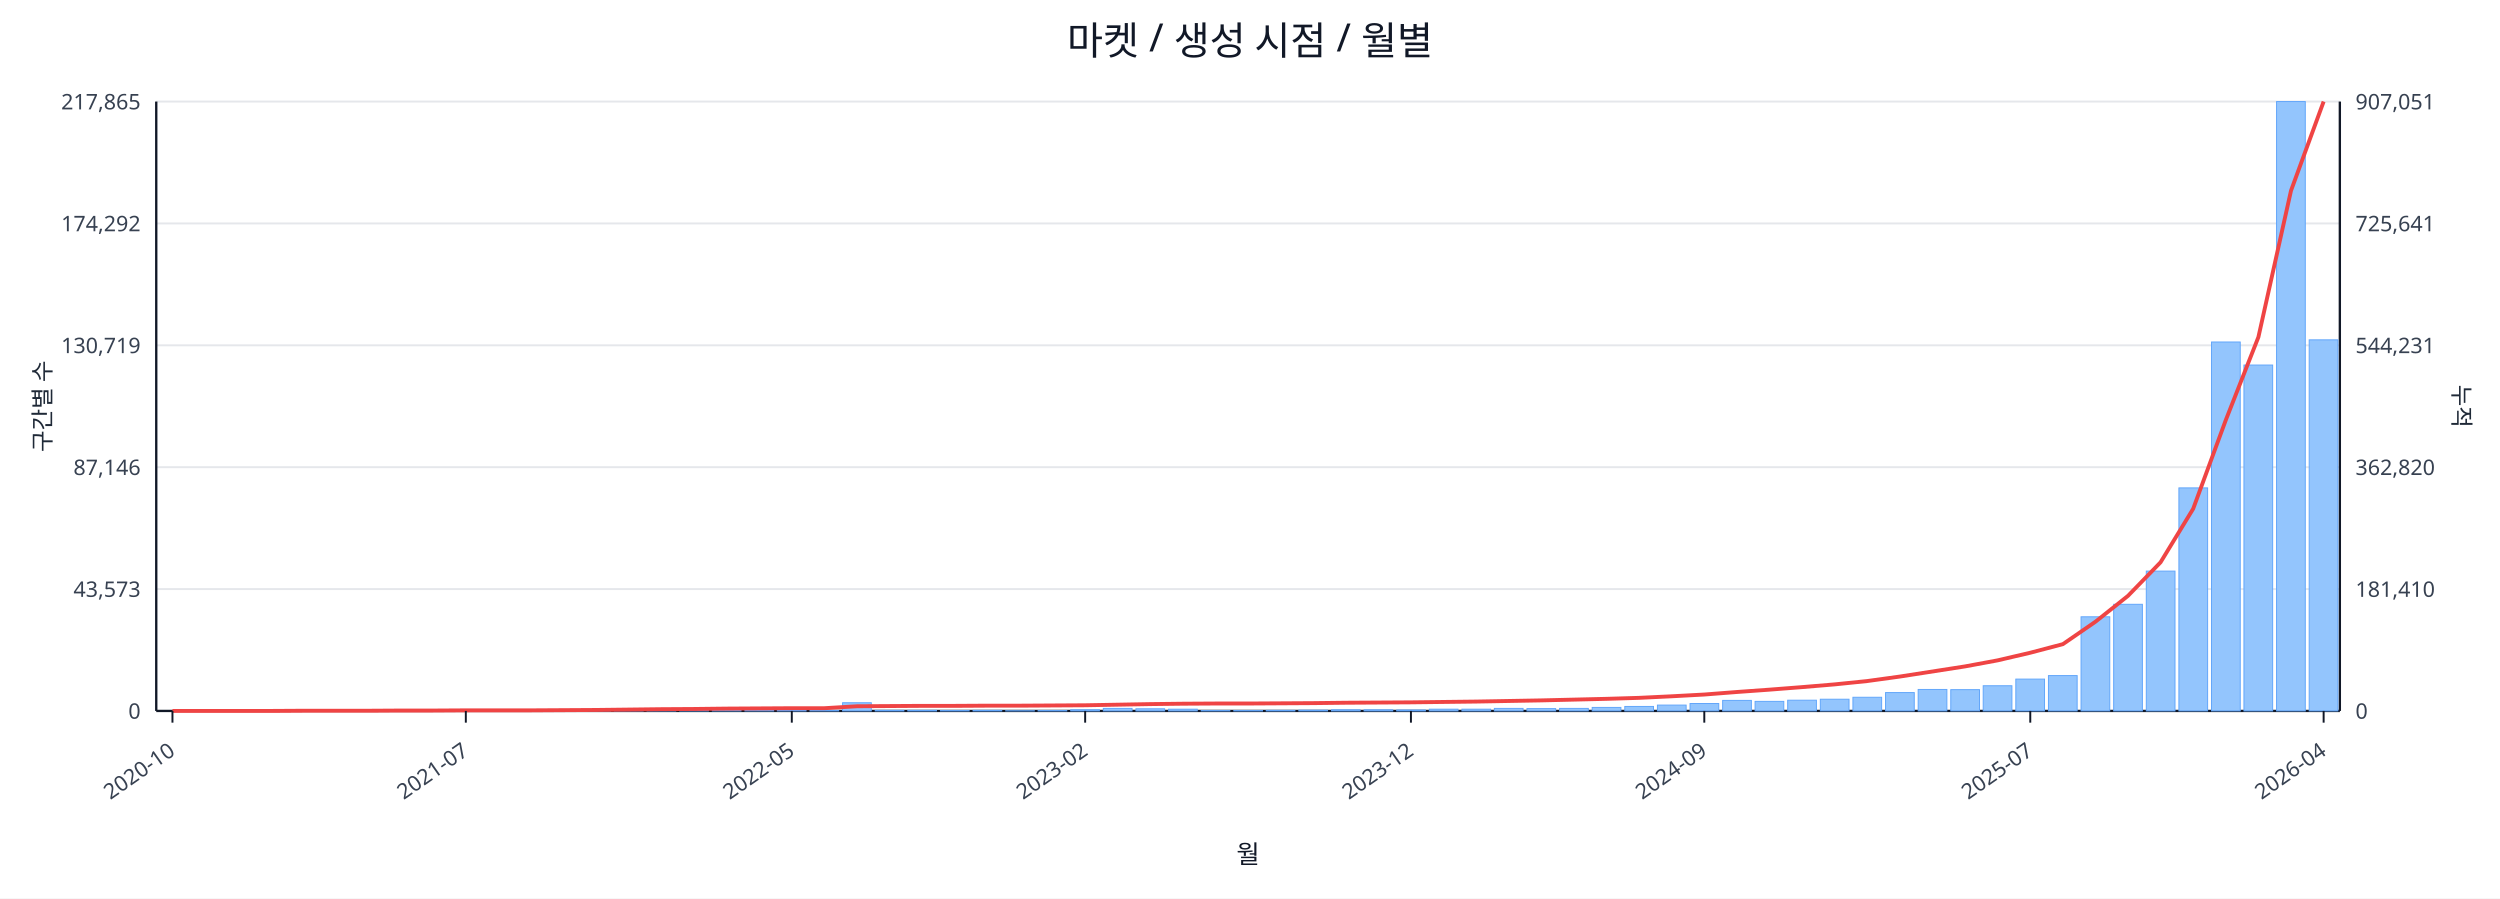
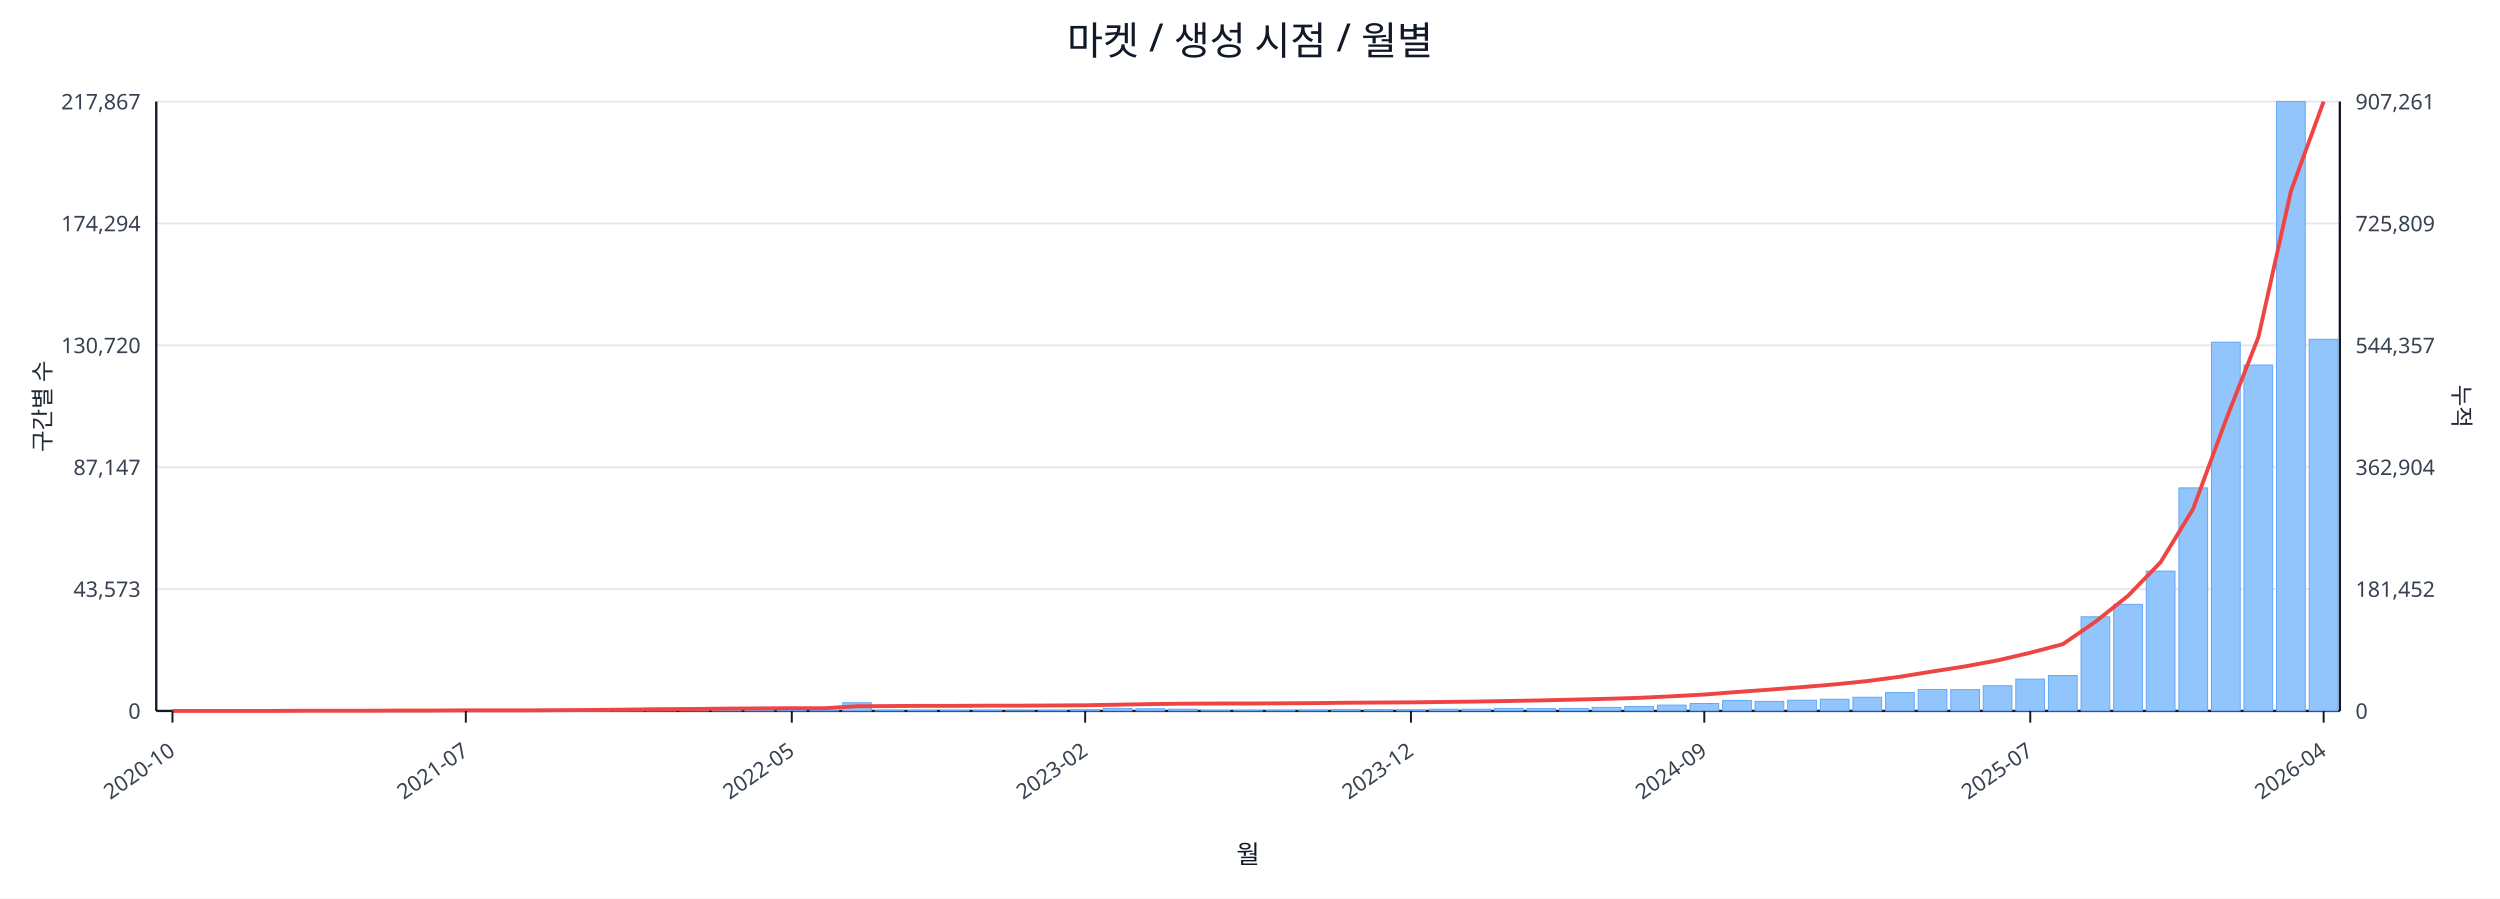
<svg xmlns="http://www.w3.org/2000/svg" width="1280" height="460" viewBox="0 0 1280 460">
  <rect x="0" y="0" width="100%" height="100%" fill="#ffffff" />
  <text x="640.0" y="28" font-size="20" text-anchor="middle" font-family="sans-serif" fill="#111827">마켓 / 생성 시점 / 월별</text>
  <line x1="80.0" y1="52.0" x2="1198.0" y2="52.0" stroke="#e5e7eb" stroke-width="1" />
-   <text x="72.0" y="56.0" font-size="11" text-anchor="end" font-family="sans-serif" fill="#374151">217,865</text>
-   <text x="1206.0" y="56.0" font-size="11" text-anchor="start" font-family="sans-serif" fill="#374151">907,051</text>
+   <text x="72.0" y="56.0" font-size="11" text-anchor="end" font-family="sans-serif" fill="#374151">217,867</text>
+   <text x="1206.0" y="56.0" font-size="11" text-anchor="start" font-family="sans-serif" fill="#374151">907,261</text>
  <line x1="80.0" y1="114.4" x2="1198.0" y2="114.4" stroke="#e5e7eb" stroke-width="1" />
-   <text x="72.0" y="118.4" font-size="11" text-anchor="end" font-family="sans-serif" fill="#374151">174,292</text>
-   <text x="1206.0" y="118.4" font-size="11" text-anchor="start" font-family="sans-serif" fill="#374151">725,641</text>
+   <text x="72.0" y="118.4" font-size="11" text-anchor="end" font-family="sans-serif" fill="#374151">174,294</text>
+   <text x="1206.0" y="118.4" font-size="11" text-anchor="start" font-family="sans-serif" fill="#374151">725,809</text>
  <line x1="80.0" y1="176.8" x2="1198.0" y2="176.8" stroke="#e5e7eb" stroke-width="1" />
-   <text x="72.0" y="180.8" font-size="11" text-anchor="end" font-family="sans-serif" fill="#374151">130,719</text>
-   <text x="1206.0" y="180.8" font-size="11" text-anchor="start" font-family="sans-serif" fill="#374151">544,231</text>
+   <text x="72.0" y="180.8" font-size="11" text-anchor="end" font-family="sans-serif" fill="#374151">130,720</text>
+   <text x="1206.0" y="180.8" font-size="11" text-anchor="start" font-family="sans-serif" fill="#374151">544,357</text>
  <line x1="80.0" y1="239.2" x2="1198.0" y2="239.2" stroke="#e5e7eb" stroke-width="1" />
-   <text x="72.0" y="243.2" font-size="11" text-anchor="end" font-family="sans-serif" fill="#374151">87,146</text>
-   <text x="1206.0" y="243.2" font-size="11" text-anchor="start" font-family="sans-serif" fill="#374151">362,820</text>
+   <text x="72.0" y="243.2" font-size="11" text-anchor="end" font-family="sans-serif" fill="#374151">87,147</text>
+   <text x="1206.0" y="243.2" font-size="11" text-anchor="start" font-family="sans-serif" fill="#374151">362,904</text>
  <line x1="80.0" y1="301.6" x2="1198.0" y2="301.6" stroke="#e5e7eb" stroke-width="1" />
  <text x="72.0" y="305.6" font-size="11" text-anchor="end" font-family="sans-serif" fill="#374151">43,573</text>
-   <text x="1206.0" y="305.6" font-size="11" text-anchor="start" font-family="sans-serif" fill="#374151">181,410</text>
+   <text x="1206.0" y="305.6" font-size="11" text-anchor="start" font-family="sans-serif" fill="#374151">181,452</text>
  <line x1="80.0" y1="364.0" x2="1198.0" y2="364.0" stroke="#e5e7eb" stroke-width="1" />
  <text x="72.0" y="368.0" font-size="11" text-anchor="end" font-family="sans-serif" fill="#374151">0</text>
  <text x="1206.0" y="368.0" font-size="11" text-anchor="start" font-family="sans-serif" fill="#374151">0</text>
  <line x1="80.0" y1="364.0" x2="1198.0" y2="364.0" stroke="#111827" stroke-width="1.2" />
  <line x1="80.0" y1="52.0" x2="80.0" y2="364.0" stroke="#111827" stroke-width="1.2" />
  <line x1="1198.0" y1="52.0" x2="1198.0" y2="364.0" stroke="#111827" stroke-width="1.2" />
  <rect x="81.0" y="364.0" width="14.7" height="0.0" fill="#93c5fd" stroke="#60a5fa" stroke-width="0.5" />
  <rect x="97.7" y="364.0" width="14.7" height="0.0" fill="#93c5fd" stroke="#60a5fa" stroke-width="0.5" />
  <rect x="114.4" y="364.0" width="14.7" height="0.0" fill="#93c5fd" stroke="#60a5fa" stroke-width="0.5" />
  <rect x="131.1" y="363.9" width="14.7" height="0.1" fill="#93c5fd" stroke="#60a5fa" stroke-width="0.5" />
  <rect x="147.7" y="363.9" width="14.7" height="0.1" fill="#93c5fd" stroke="#60a5fa" stroke-width="0.5" />
  <rect x="164.4" y="363.9" width="14.7" height="0.1" fill="#93c5fd" stroke="#60a5fa" stroke-width="0.5" />
  <rect x="181.1" y="363.9" width="14.7" height="0.1" fill="#93c5fd" stroke="#60a5fa" stroke-width="0.5" />
  <rect x="197.8" y="363.8" width="14.7" height="0.2" fill="#93c5fd" stroke="#60a5fa" stroke-width="0.5" />
  <rect x="214.5" y="363.7" width="14.7" height="0.3" fill="#93c5fd" stroke="#60a5fa" stroke-width="0.5" />
  <rect x="231.2" y="363.8" width="14.7" height="0.2" fill="#93c5fd" stroke="#60a5fa" stroke-width="0.5" />
  <rect x="247.9" y="363.8" width="14.7" height="0.2" fill="#93c5fd" stroke="#60a5fa" stroke-width="0.5" />
  <rect x="264.6" y="363.9" width="14.7" height="0.1" fill="#93c5fd" stroke="#60a5fa" stroke-width="0.5" />
  <rect x="281.2" y="363.7" width="14.7" height="0.3" fill="#93c5fd" stroke="#60a5fa" stroke-width="0.5" />
  <rect x="297.9" y="363.4" width="14.7" height="0.6" fill="#93c5fd" stroke="#60a5fa" stroke-width="0.5" />
  <rect x="314.6" y="363.5" width="14.7" height="0.5" fill="#93c5fd" stroke="#60a5fa" stroke-width="0.5" />
  <rect x="331.3" y="363.1" width="14.7" height="0.9" fill="#93c5fd" stroke="#60a5fa" stroke-width="0.5" />
  <rect x="348.0" y="363.5" width="14.7" height="0.5" fill="#93c5fd" stroke="#60a5fa" stroke-width="0.5" />
  <rect x="364.7" y="363.3" width="14.7" height="0.7" fill="#93c5fd" stroke="#60a5fa" stroke-width="0.5" />
  <rect x="381.4" y="363.4" width="14.7" height="0.6" fill="#93c5fd" stroke="#60a5fa" stroke-width="0.5" />
  <rect x="398.0" y="363.6" width="14.7" height="0.4" fill="#93c5fd" stroke="#60a5fa" stroke-width="0.5" />
  <rect x="414.7" y="363.8" width="14.7" height="0.2" fill="#93c5fd" stroke="#60a5fa" stroke-width="0.5" />
  <rect x="431.4" y="359.8" width="14.7" height="4.2" fill="#93c5fd" stroke="#60a5fa" stroke-width="0.5" />
  <rect x="448.1" y="363.7" width="14.7" height="0.3" fill="#93c5fd" stroke="#60a5fa" stroke-width="0.5" />
  <rect x="464.8" y="363.7" width="14.7" height="0.3" fill="#93c5fd" stroke="#60a5fa" stroke-width="0.5" />
  <rect x="481.5" y="363.8" width="14.7" height="0.2" fill="#93c5fd" stroke="#60a5fa" stroke-width="0.5" />
  <rect x="498.2" y="363.7" width="14.7" height="0.3" fill="#93c5fd" stroke="#60a5fa" stroke-width="0.5" />
  <rect x="514.9" y="363.9" width="14.7" height="0.1" fill="#93c5fd" stroke="#60a5fa" stroke-width="0.5" />
  <rect x="531.5" y="363.8" width="14.7" height="0.2" fill="#93c5fd" stroke="#60a5fa" stroke-width="0.5" />
  <rect x="548.2" y="363.4" width="14.7" height="0.6" fill="#93c5fd" stroke="#60a5fa" stroke-width="0.5" />
  <rect x="564.9" y="362.7" width="14.7" height="1.3" fill="#93c5fd" stroke="#60a5fa" stroke-width="0.5" />
  <rect x="581.6" y="362.9" width="14.7" height="1.1" fill="#93c5fd" stroke="#60a5fa" stroke-width="0.5" />
  <rect x="598.3" y="363.1" width="14.7" height="0.9" fill="#93c5fd" stroke="#60a5fa" stroke-width="0.5" />
  <rect x="615.0" y="363.8" width="14.7" height="0.2" fill="#93c5fd" stroke="#60a5fa" stroke-width="0.5" />
  <rect x="631.7" y="363.8" width="14.7" height="0.2" fill="#93c5fd" stroke="#60a5fa" stroke-width="0.5" />
  <rect x="648.3" y="363.7" width="14.7" height="0.3" fill="#93c5fd" stroke="#60a5fa" stroke-width="0.5" />
  <rect x="665.0" y="363.6" width="14.7" height="0.4" fill="#93c5fd" stroke="#60a5fa" stroke-width="0.5" />
  <rect x="681.7" y="363.4" width="14.7" height="0.6" fill="#93c5fd" stroke="#60a5fa" stroke-width="0.5" />
  <rect x="698.4" y="363.4" width="14.7" height="0.6" fill="#93c5fd" stroke="#60a5fa" stroke-width="0.5" />
  <rect x="715.1" y="363.5" width="14.7" height="0.5" fill="#93c5fd" stroke="#60a5fa" stroke-width="0.5" />
  <rect x="731.8" y="363.1" width="14.7" height="0.9" fill="#93c5fd" stroke="#60a5fa" stroke-width="0.5" />
  <rect x="748.5" y="363.1" width="14.7" height="0.9" fill="#93c5fd" stroke="#60a5fa" stroke-width="0.5" />
  <rect x="765.1" y="362.7" width="14.7" height="1.3" fill="#93c5fd" stroke="#60a5fa" stroke-width="0.5" />
  <rect x="781.8" y="362.8" width="14.7" height="1.2" fill="#93c5fd" stroke="#60a5fa" stroke-width="0.5" />
  <rect x="798.5" y="362.7" width="14.7" height="1.3" fill="#93c5fd" stroke="#60a5fa" stroke-width="0.5" />
  <rect x="815.2" y="362.2" width="14.7" height="1.8" fill="#93c5fd" stroke="#60a5fa" stroke-width="0.5" />
  <rect x="831.9" y="361.7" width="14.7" height="2.3" fill="#93c5fd" stroke="#60a5fa" stroke-width="0.5" />
  <rect x="848.6" y="361.0" width="14.7" height="3.0" fill="#93c5fd" stroke="#60a5fa" stroke-width="0.5" />
  <rect x="865.3" y="360.2" width="14.7" height="3.8" fill="#93c5fd" stroke="#60a5fa" stroke-width="0.5" />
  <rect x="882.0" y="358.6" width="14.7" height="5.4" fill="#93c5fd" stroke="#60a5fa" stroke-width="0.5" />
  <rect x="898.6" y="359.1" width="14.7" height="4.9" fill="#93c5fd" stroke="#60a5fa" stroke-width="0.5" />
  <rect x="915.3" y="358.5" width="14.7" height="5.5" fill="#93c5fd" stroke="#60a5fa" stroke-width="0.5" />
  <rect x="932.0" y="358.0" width="14.7" height="6.0" fill="#93c5fd" stroke="#60a5fa" stroke-width="0.5" />
  <rect x="948.7" y="357.0" width="14.7" height="7.0" fill="#93c5fd" stroke="#60a5fa" stroke-width="0.5" />
  <rect x="965.4" y="354.6" width="14.7" height="9.4" fill="#93c5fd" stroke="#60a5fa" stroke-width="0.5" />
  <rect x="982.1" y="353.0" width="14.7" height="11.0" fill="#93c5fd" stroke="#60a5fa" stroke-width="0.5" />
  <rect x="998.8" y="353.1" width="14.7" height="10.9" fill="#93c5fd" stroke="#60a5fa" stroke-width="0.5" />
  <rect x="1015.4" y="351.1" width="14.7" height="12.9" fill="#93c5fd" stroke="#60a5fa" stroke-width="0.5" />
  <rect x="1032.1" y="347.7" width="14.7" height="16.3" fill="#93c5fd" stroke="#60a5fa" stroke-width="0.5" />
  <rect x="1048.8" y="345.9" width="14.7" height="18.1" fill="#93c5fd" stroke="#60a5fa" stroke-width="0.5" />
  <rect x="1065.5" y="315.8" width="14.7" height="48.2" fill="#93c5fd" stroke="#60a5fa" stroke-width="0.5" />
  <rect x="1082.2" y="309.4" width="14.7" height="54.6" fill="#93c5fd" stroke="#60a5fa" stroke-width="0.5" />
  <rect x="1098.9" y="292.4" width="14.7" height="71.6" fill="#93c5fd" stroke="#60a5fa" stroke-width="0.5" />
  <rect x="1115.6" y="249.8" width="14.7" height="114.2" fill="#93c5fd" stroke="#60a5fa" stroke-width="0.5" />
-   <rect x="1132.3" y="175.1" width="14.7" height="188.9" fill="#93c5fd" stroke="#60a5fa" stroke-width="0.5" />
+   <rect x="1132.3" y="175.2" width="14.7" height="188.8" fill="#93c5fd" stroke="#60a5fa" stroke-width="0.5" />
  <rect x="1148.9" y="186.9" width="14.7" height="177.1" fill="#93c5fd" stroke="#60a5fa" stroke-width="0.5" />
  <rect x="1165.6" y="52.0" width="14.7" height="312.0" fill="#93c5fd" stroke="#60a5fa" stroke-width="0.5" />
-   <rect x="1182.3" y="174.0" width="14.7" height="190.0" fill="#93c5fd" stroke="#60a5fa" stroke-width="0.5" />
-   <polyline fill="none" stroke="#ef4444" stroke-width="2" points="88.3,364.0 105.0,364.0 121.7,364.0 138.4,364.0 155.1,363.9 171.8,363.9 188.5,363.9 205.1,363.8 221.8,363.8 238.5,363.7 255.2,363.7 271.9,363.7 288.6,363.6 305.3,363.5 322.0,363.3 338.6,363.1 355.3,363.0 372.0,362.8 388.7,362.7 405.4,362.6 422.1,362.6 438.8,361.6 455.4,361.5 472.1,361.4 488.8,361.4 505.5,361.3 522.2,361.3 538.9,361.2 555.6,361.1 572.3,360.8 588.9,360.5 605.6,360.3 622.3,360.2 639.0,360.2 655.7,360.1 672.4,360.0 689.1,359.8 705.7,359.7 722.4,359.6 739.1,359.4 755.8,359.2 772.5,358.9 789.2,358.6 805.9,358.2 822.6,357.8 839.2,357.3 855.9,356.5 872.6,355.6 889.3,354.3 906.0,353.1 922.7,351.8 939.4,350.4 956.0,348.7 972.7,346.4 989.4,343.8 1006.1,341.2 1022.8,338.1 1039.5,334.2 1056.2,329.8 1072.9,318.3 1089.5,305.1 1106.2,287.9 1122.9,260.5 1139.6,215.1 1156.3,172.6 1173.0,97.6 1189.7,52.0" />
+   <rect x="1182.3" y="173.7" width="14.7" height="190.3" fill="#93c5fd" stroke="#60a5fa" stroke-width="0.5" />
+   <polyline fill="none" stroke="#ef4444" stroke-width="2" points="88.3,364.0 105.0,364.0 121.7,364.0 138.4,364.0 155.1,363.9 171.8,363.9 188.5,363.9 205.1,363.8 221.8,363.8 238.5,363.7 255.2,363.7 271.9,363.7 288.6,363.6 305.3,363.5 322.0,363.3 338.6,363.1 355.3,363.0 372.0,362.8 388.7,362.7 405.4,362.6 422.1,362.6 438.8,361.6 455.4,361.5 472.1,361.4 488.8,361.4 505.5,361.3 522.2,361.3 538.9,361.2 555.6,361.1 572.3,360.8 588.9,360.5 605.6,360.3 622.3,360.2 639.0,360.2 655.7,360.1 672.4,360.0 689.1,359.8 705.7,359.7 722.4,359.6 739.1,359.4 755.8,359.2 772.5,358.9 789.2,358.6 805.9,358.2 822.6,357.8 839.2,357.3 855.9,356.5 872.6,355.6 889.3,354.3 906.0,353.1 922.7,351.8 939.4,350.4 956.0,348.7 972.7,346.5 989.4,343.8 1006.1,341.2 1022.8,338.1 1039.5,334.2 1056.2,329.8 1072.9,318.3 1089.5,305.1 1106.2,287.9 1122.9,260.5 1139.6,215.2 1156.3,172.6 1173.0,97.7 1189.7,52.0" />
  <line x1="88.3" y1="364.0" x2="88.3" y2="370.0" stroke="#111827" stroke-width="1" />
  <text x="90.3" y="386.0" font-size="11" text-anchor="end" transform="rotate(-35 90.3 386.0)" font-family="sans-serif" fill="#374151">2020-10</text>
  <line x1="238.5" y1="364.0" x2="238.5" y2="370.0" stroke="#111827" stroke-width="1" />
  <text x="240.5" y="386.0" font-size="11" text-anchor="end" transform="rotate(-35 240.5 386.0)" font-family="sans-serif" fill="#374151">2021-07</text>
  <line x1="405.4" y1="364.0" x2="405.4" y2="370.0" stroke="#111827" stroke-width="1" />
  <text x="407.4" y="386.0" font-size="11" text-anchor="end" transform="rotate(-35 407.4 386.0)" font-family="sans-serif" fill="#374151">2022-05</text>
  <line x1="555.6" y1="364.0" x2="555.6" y2="370.0" stroke="#111827" stroke-width="1" />
  <text x="557.6" y="386.0" font-size="11" text-anchor="end" transform="rotate(-35 557.6 386.0)" font-family="sans-serif" fill="#374151">2023-02</text>
  <line x1="722.4" y1="364.0" x2="722.4" y2="370.0" stroke="#111827" stroke-width="1" />
  <text x="724.4" y="386.0" font-size="11" text-anchor="end" transform="rotate(-35 724.4 386.0)" font-family="sans-serif" fill="#374151">2023-12</text>
  <line x1="872.6" y1="364.0" x2="872.6" y2="370.0" stroke="#111827" stroke-width="1" />
  <text x="874.6" y="386.0" font-size="11" text-anchor="end" transform="rotate(-35 874.6 386.0)" font-family="sans-serif" fill="#374151">2024-09</text>
  <line x1="1039.5" y1="364.0" x2="1039.5" y2="370.0" stroke="#111827" stroke-width="1" />
  <text x="1041.5" y="386.0" font-size="11" text-anchor="end" transform="rotate(-35 1041.5 386.0)" font-family="sans-serif" fill="#374151">2025-07</text>
  <line x1="1189.7" y1="364.0" x2="1189.7" y2="370.0" stroke="#111827" stroke-width="1" />
  <text x="1191.7" y="386.0" font-size="11" text-anchor="end" transform="rotate(-35 1191.7 386.0)" font-family="sans-serif" fill="#374151">2026-04</text>
  <text x="26" y="208.0" font-size="12" transform="rotate(-90 26 208.0)" text-anchor="middle" font-family="sans-serif" fill="#1f2937">구간별 수</text>
  <text x="1256.0" y="208.0" font-size="12" transform="rotate(90 1256.0 208.0)" text-anchor="middle" font-family="sans-serif" fill="#1f2937">누적</text>
  <text x="639.0" y="442.0" font-size="13" text-anchor="middle" font-family="sans-serif" fill="#111827">월</text>
</svg>
